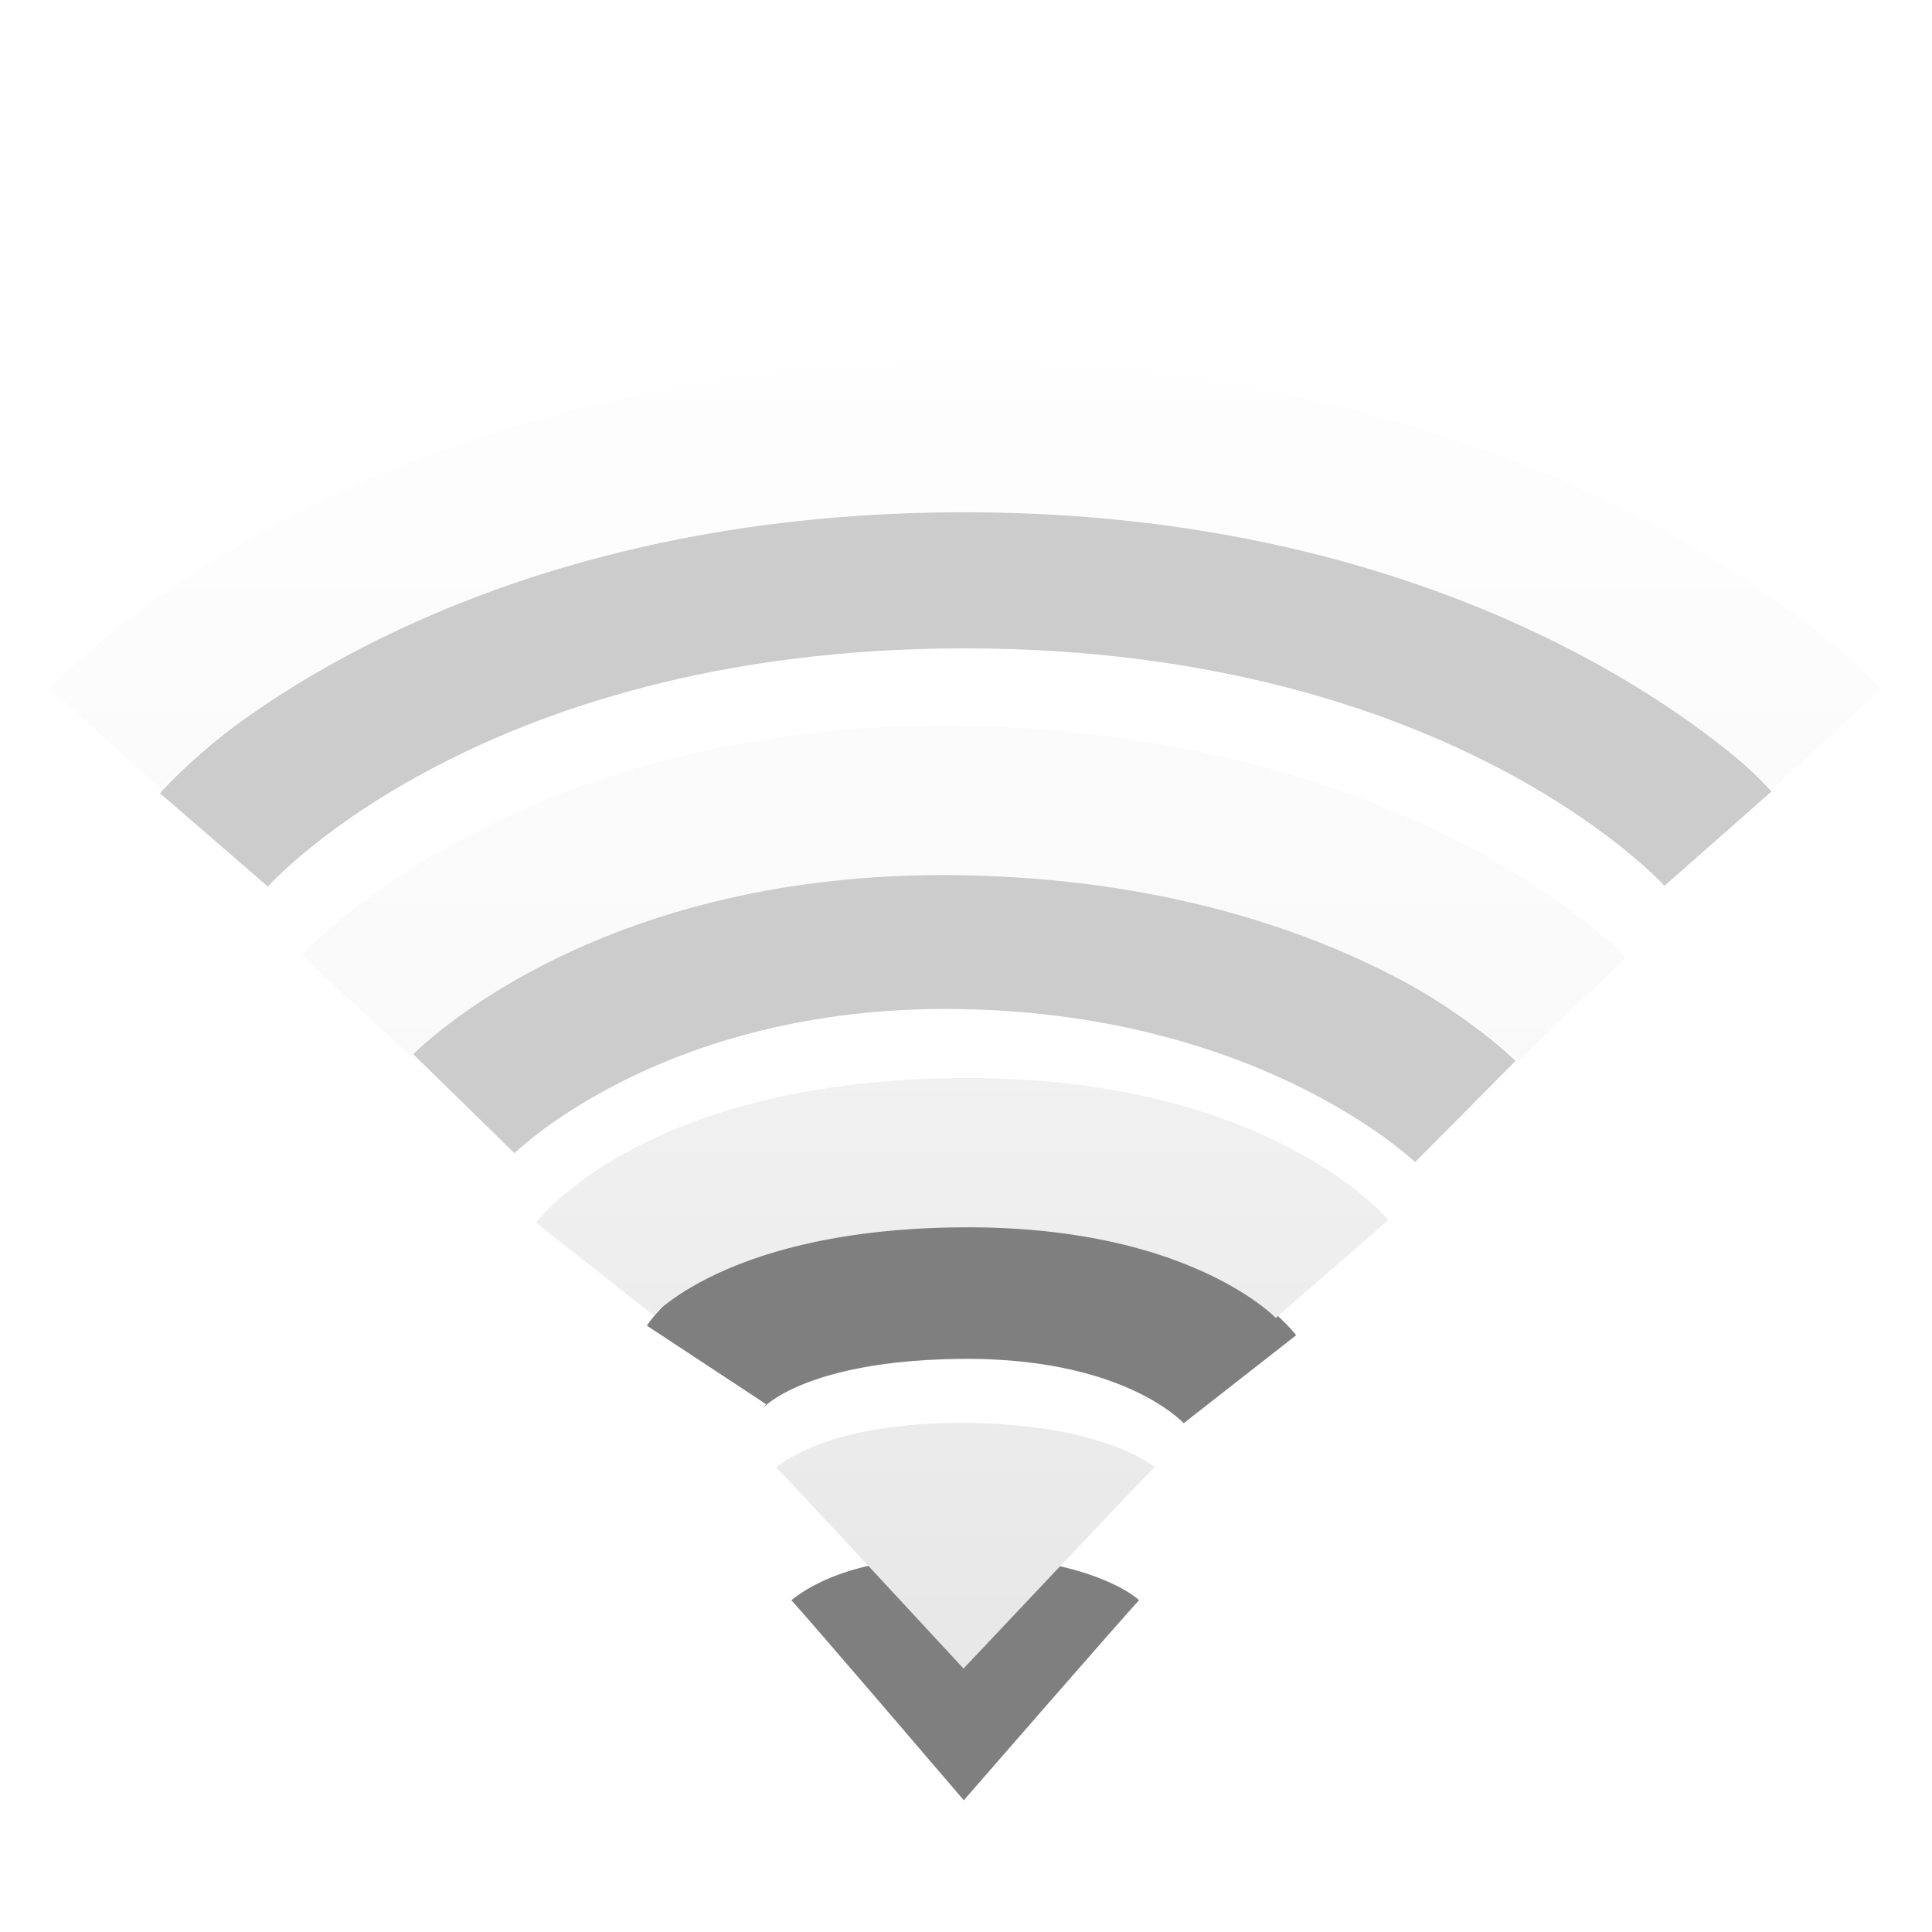
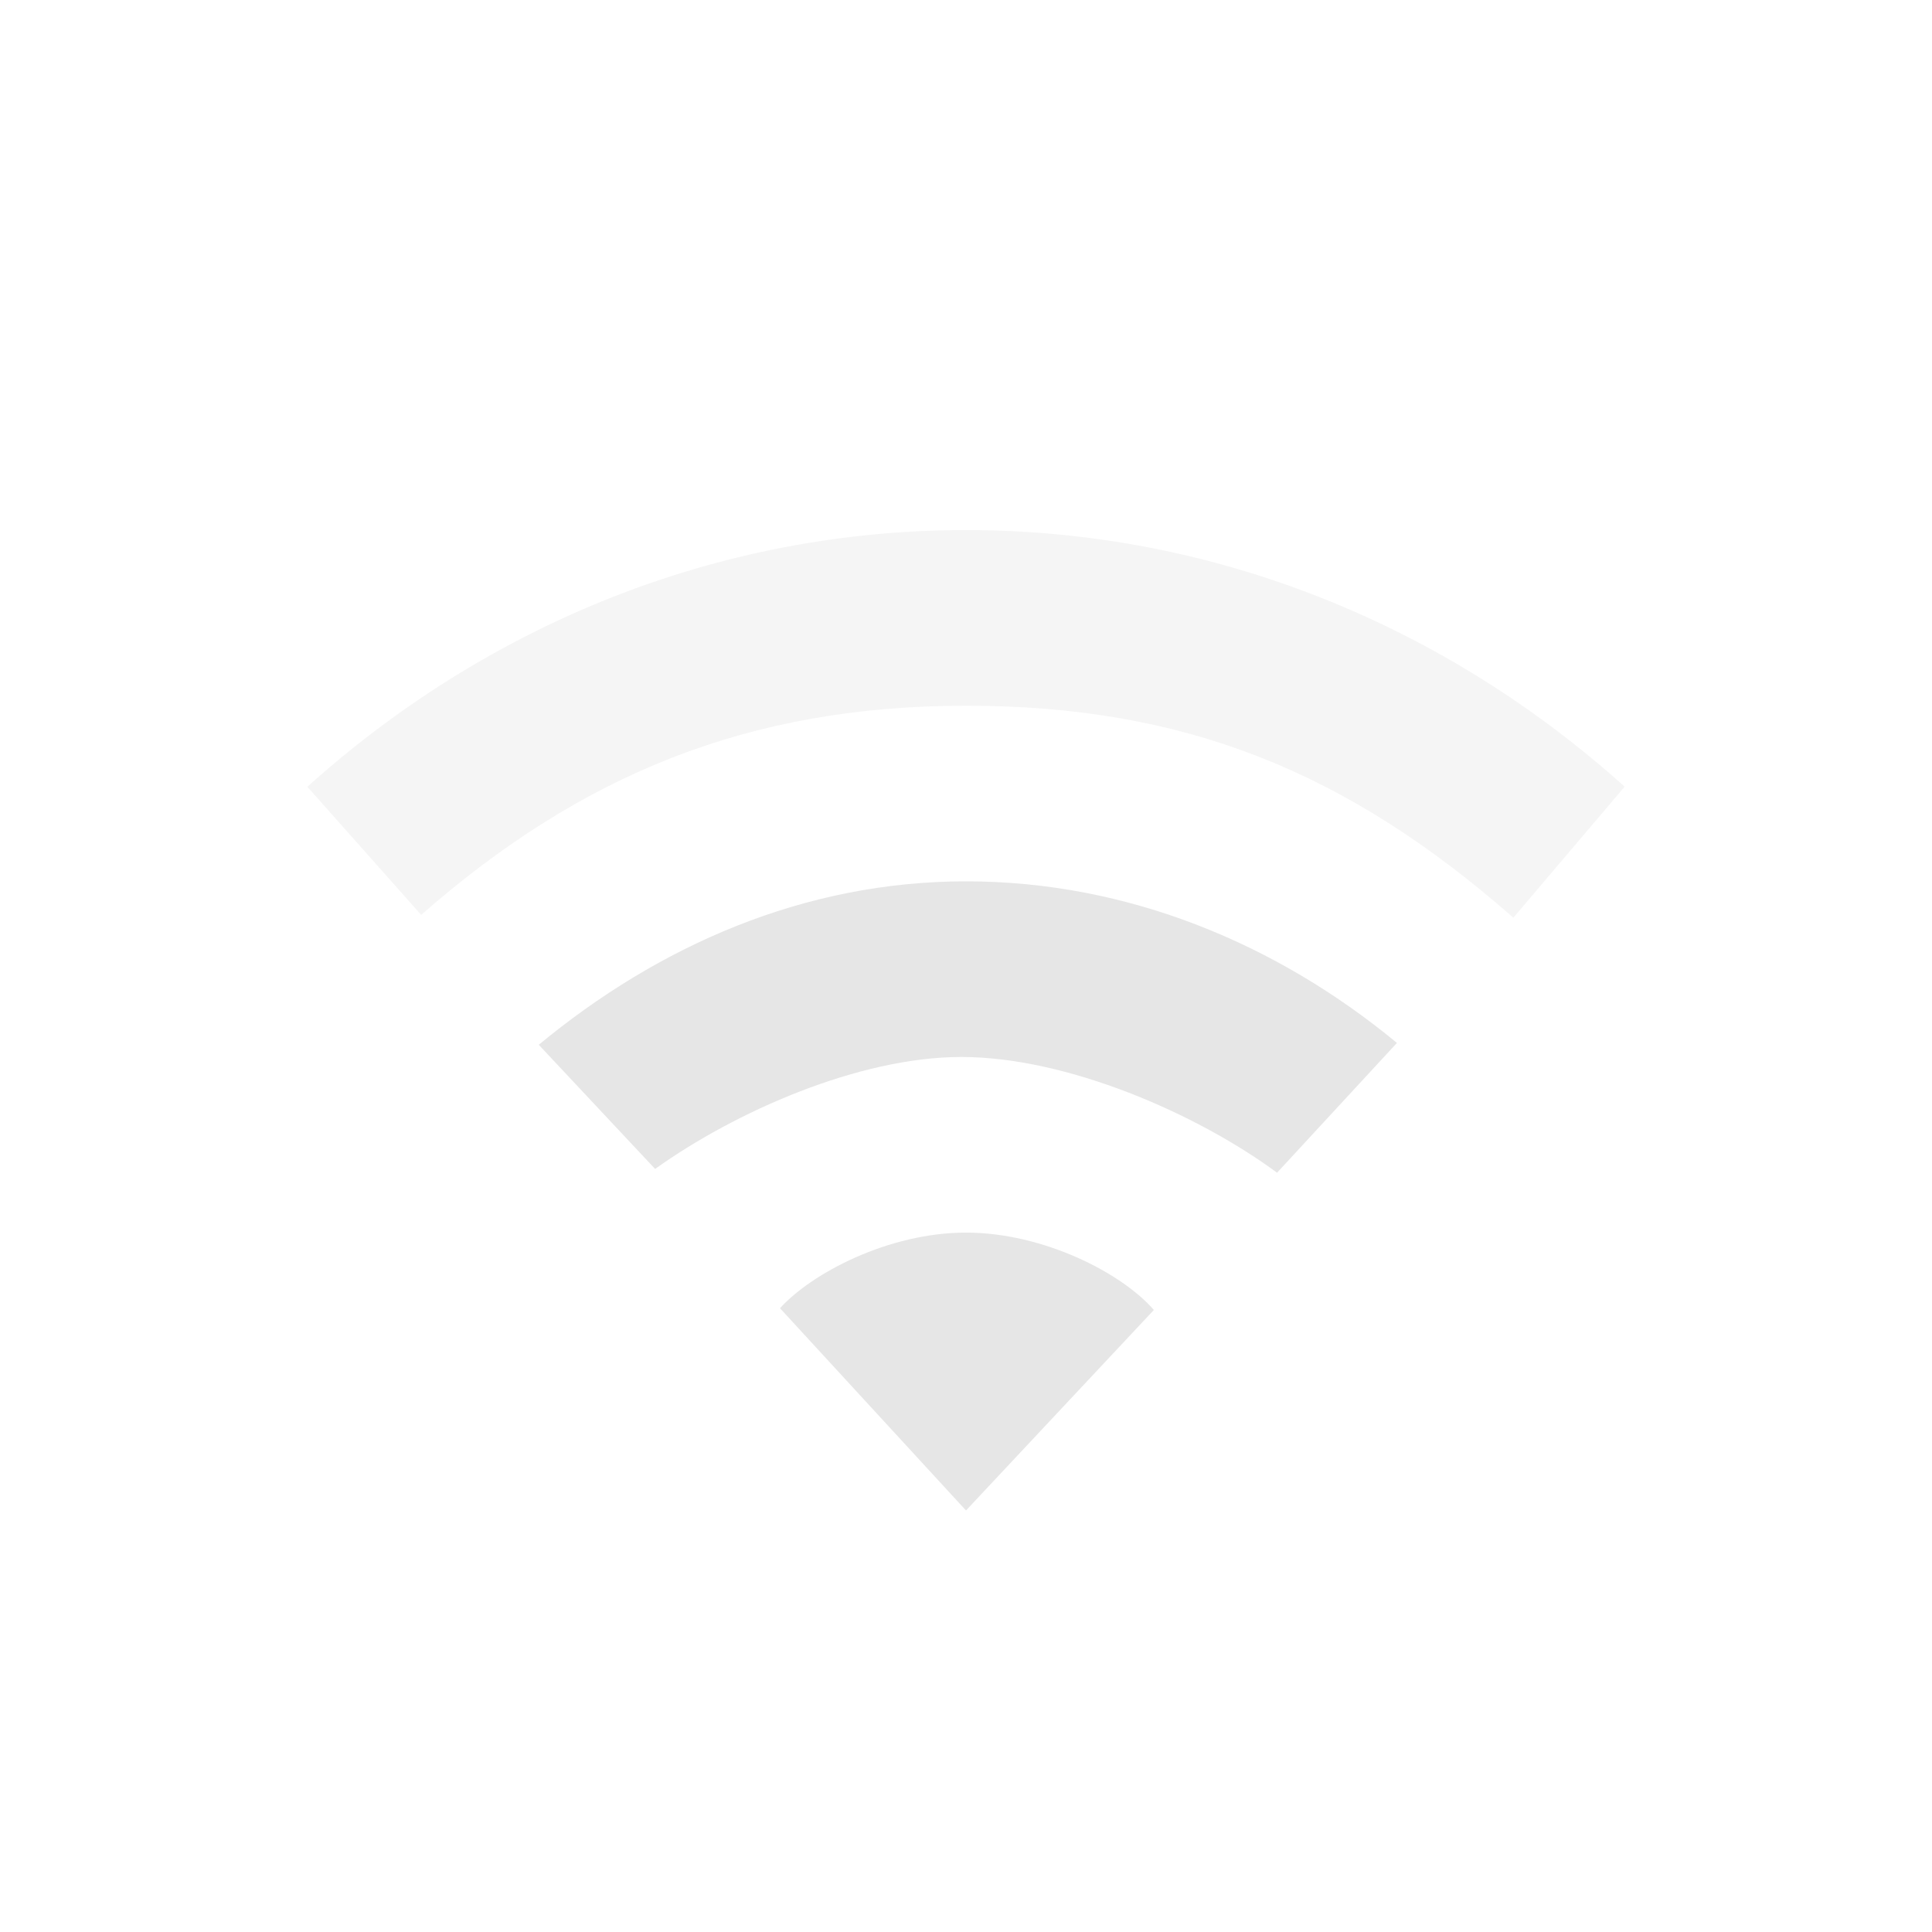
- <svg xmlns="http://www.w3.org/2000/svg" xmlns:xlink="http://www.w3.org/1999/xlink" version="1.0" width="22" height="22" id="svg3167">
-   <defs id="defs3169">
-     <linearGradient x1="66.097" y1="9.364" x2="66.097" y2="27.364" id="linearGradient2395" xlink:href="#linearGradient3678" gradientUnits="userSpaceOnUse" gradientTransform="translate(-52.0968,-7.363826)" />
-     <linearGradient x1="14" y1="3" x2="14" y2="21" id="linearGradient2398" xlink:href="#linearGradient3678" gradientUnits="userSpaceOnUse" gradientTransform="translate(-1.000123,-1)" />
-     <linearGradient id="linearGradient3678">
-       <stop style="stop-color:#ffffff;stop-opacity:1;" offset="0" id="stop3680" />
-       <stop style="stop-color:#e6e6e6;stop-opacity:1;" offset="1" id="stop3682" />
-     </linearGradient>
-     <linearGradient xlink:href="#linearGradient3678" id="linearGradient3629" gradientUnits="userSpaceOnUse" gradientTransform="translate(-52.0968,-7.363826)" x1="66.097" y1="9.364" x2="66.097" y2="27.364" />
-   </defs>
-   <path d="M 8.044,15.542 C 8.044,15.542 8.606,14.689 10.917,14.662 C 13.283,14.635 14.12,15.705 14.12,15.705" id="path2412" style="opacity:0.5;fill:none;stroke:#000000;stroke-width:1.624;stroke-linecap:butt;stroke-linejoin:miter;marker:none;stroke-miterlimit:4;stroke-dasharray:none;stroke-dashoffset:0;stroke-opacity:1;visibility:visible;display:inline;overflow:visible;enable-background:accumulate" />
-   <path d="M 12.971,18.223 C 12.885,18.304 10.975,20.5 10.975,20.5 C 10.975,20.5 9.082,18.286 9.011,18.223 C 9.138,18.12 9.656,17.715 10.979,17.72 C 12.28,17.726 12.872,18.123 12.971,18.223 L 12.971,18.223 z" id="path3375-2" style="opacity:0.5;fill:#000000;fill-opacity:1;fill-rule:evenodd;stroke:none;overflow:visible" />
-   <path d="M 13.147,16.709 C 13.053,16.79 10.972,19 10.972,19 C 10.972,19 8.912,16.772 8.835,16.709 C 8.973,16.605 9.537,16.197 10.977,16.203 C 12.394,16.209 13.039,16.608 13.147,16.709 L 13.147,16.709 z" id="path3375" style="opacity:1;fill:url(#linearGradient2398);fill-opacity:1;fill-rule:evenodd;stroke:none;overflow:visible" />
-   <path d="M 6.771,14.449 C 6.771,14.449 7.789,13.158 10.91,13.126 C 13.991,13.093 15.17,14.449 15.17,14.449" id="path2406" style="opacity:1;fill:none;stroke:url(#linearGradient2395);stroke-width:1.7;stroke-linecap:butt;stroke-linejoin:miter;marker:none;stroke-miterlimit:4;stroke-dasharray:none;stroke-dashoffset:0;stroke-opacity:1;visibility:visible;display:inline;overflow:visible;enable-background:accumulate" />
-   <g id="g3632" style="opacity:0.4">
-     <path d="m 5.278,12.564 c 0,0 1.918,-1.96 5.704,-1.885 3.785,0.075 5.704,1.978 5.704,1.978 M 2.436,9.564 c 0,0 2.59,-2.993 8.546,-2.993 5.956,0 8.581,2.979 8.581,2.979" id="path2410" style="opacity:0.5;fill:none;stroke:#000000;stroke-width:1.624;stroke-linecap:butt;stroke-linejoin:miter;stroke-miterlimit:4;stroke-opacity:1;stroke-dasharray:none;stroke-dashoffset:0;marker:none;visibility:visible;display:inline;overflow:visible;enable-background:accumulate" />
-     <path d="m 4.056,11.453 c 0,0 2.235,-2.422 6.924,-2.336 4.728,0.087 6.924,2.375 6.924,2.375 M 1.199,8.414 c 0,0 3.104,-3.431 9.782,-3.431 6.645,0 9.82,3.437 9.82,3.437" id="path2404" style="opacity:1;fill:none;stroke:url(#linearGradient3629);stroke-width:1.7;stroke-linecap:butt;stroke-linejoin:miter;stroke-miterlimit:4;stroke-opacity:1;stroke-dasharray:none;stroke-dashoffset:0;marker:none;visibility:visible;display:inline;overflow:visible;enable-background:accumulate" />
-   </g>
+ <svg xmlns="http://www.w3.org/2000/svg" id="svg3167" height="22" width="22" version="1.0">
+   <defs id="defs3169" />
+   <path style="color:#000000;display:inline;overflow:visible;visibility:visible;fill:#e6e6e6;fill-opacity:1;fill-rule:nonzero;stroke:none;stroke-width:1;marker:none;enable-background:accumulate" id="path3102" d="m 11,14.036 c -0.884,0 -1.758,0.463 -2.118,0.861 L 11,17.2 13.139,14.917 C 12.779,14.499 11.884,14.036 11,14.036 Z" />
+   <path style="color:#000000;display:inline;overflow:visible;visibility:visible;fill:#e6e6e6;fill-opacity:1;fill-rule:nonzero;stroke:none;stroke-width:1;marker:none;enable-background:accumulate" id="path3100" d="m 11,10.036 c -1.848,0 -3.504,0.736 -4.865,1.861 l 1.325,1.414 c 0.906,-0.649 2.317,-1.275 3.487,-1.275 1.198,0 2.676,0.64 3.595,1.318 l 1.365,-1.478 C 14.546,10.751 12.848,10.036 11,10.036 Z" />
+   <path style="color:#000000;display:inline;overflow:visible;visibility:visible;opacity:0.4;fill:#e6e6e6;fill-opacity:1;fill-rule:nonzero;stroke:none;stroke-width:1;marker:none;enable-background:accumulate" id="path4112-19-69-3-0-8-8" d="m 11,6.036 c -2.853,0 -5.468,1.096 -7.5,2.923 L 4.796,10.418 C 6.608,8.829 8.514,8.036 11,8.036 c 2.486,0 4.334,0.747 6.233,2.414 L 18.5,8.958 C 16.468,7.132 13.853,6.036 11,6.036 Z" />
</svg>
